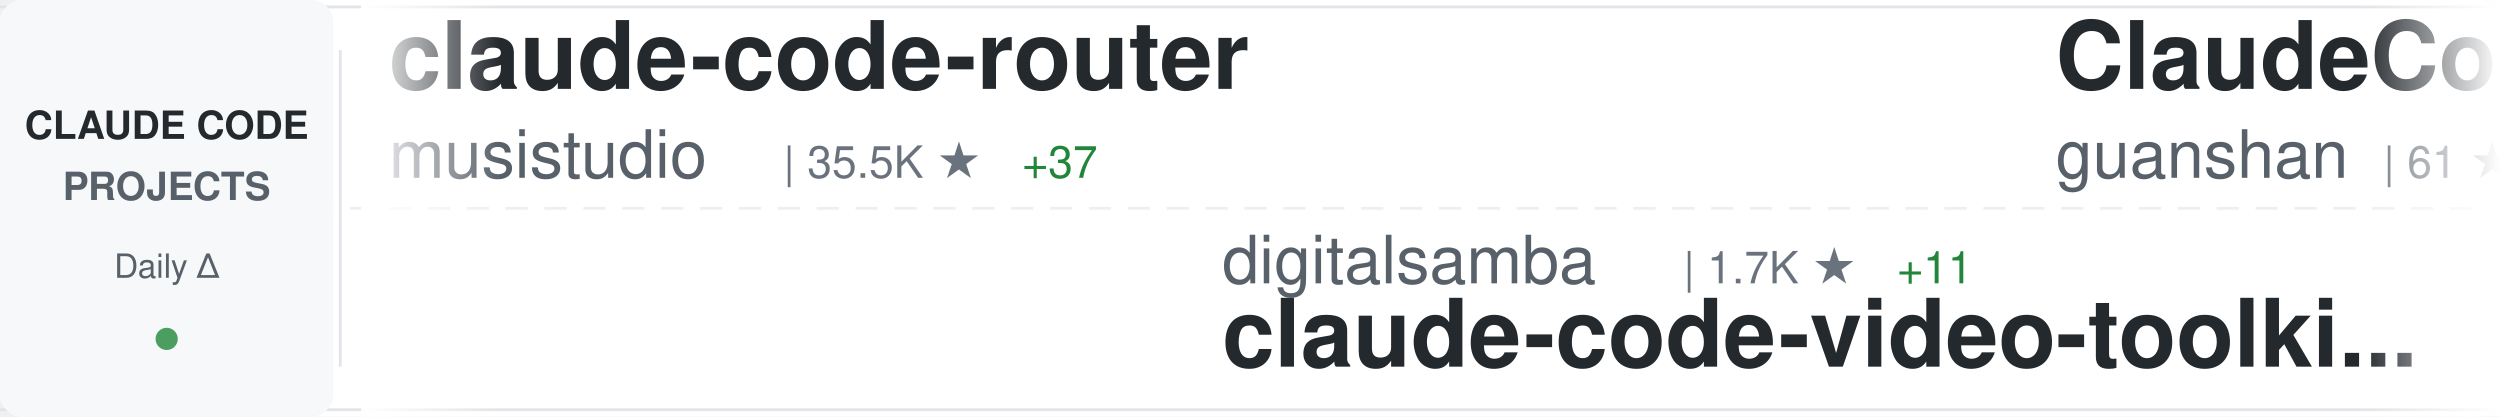
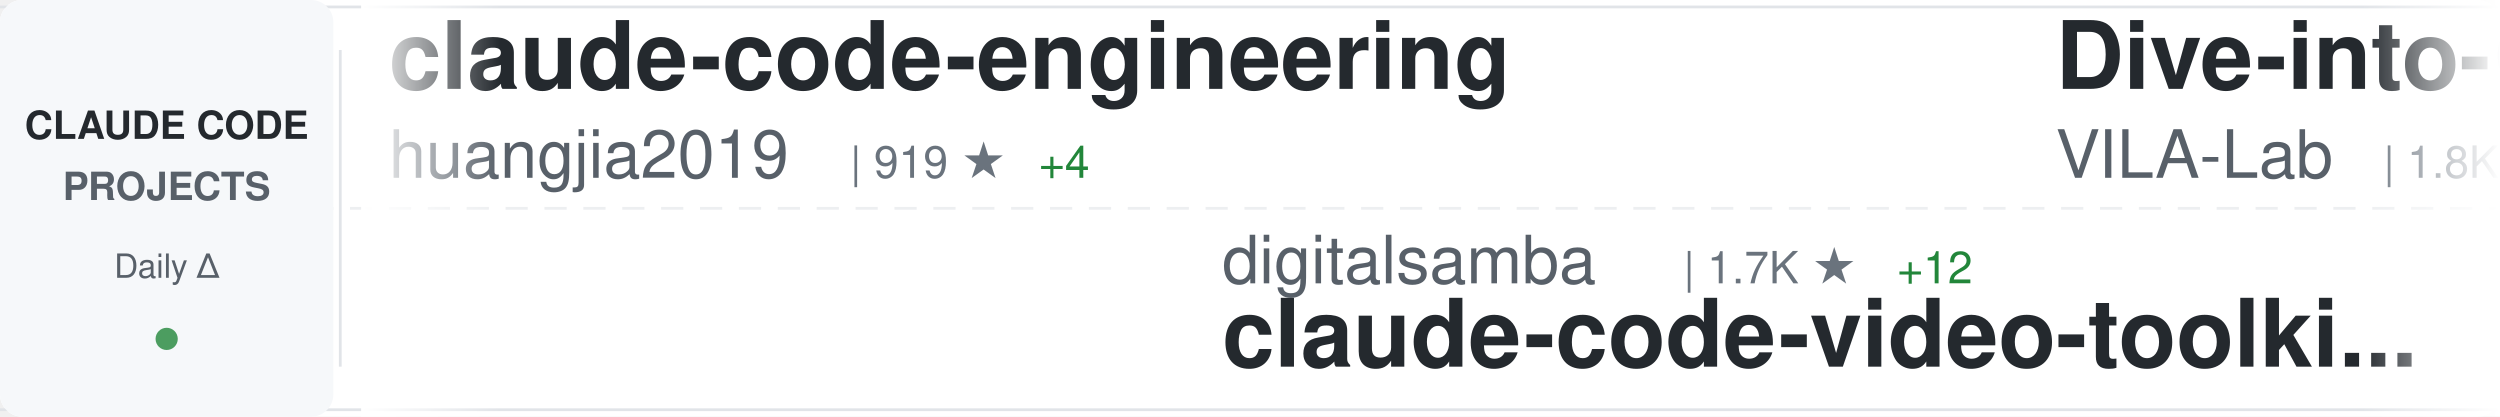
<svg xmlns="http://www.w3.org/2000/svg" width="900" height="150">
  <defs>
    <linearGradient id="awesomeLeftFade" x1="0%" y1="0%" x2="100%" y2="0%">
      <stop offset="0%" style="stop-color:#ffffff;stop-opacity:1" />
      <stop offset="100%" style="stop-color:#ffffff;stop-opacity:0" />
    </linearGradient>
    <linearGradient id="awesomeRightFade" x1="0%" y1="0%" x2="100%" y2="0%">
      <stop offset="0%" style="stop-color:#ffffff;stop-opacity:0" />
      <stop offset="100%" style="stop-color:#ffffff;stop-opacity:1" />
    </linearGradient>
  </defs>
  <rect width="900" height="150" fill="#ffffff" rx="8" />
  <rect x="0" y="2" width="900" height="1" fill="#e1e4e8" />
  <rect x="0" y="147" width="900" height="1" fill="#e1e4e8" />
  <line x1="0" y1="75" x2="900" y2="75" stroke="#e1e4e8" stroke-width="1" stroke-dasharray="8 6" opacity="0.6" />
  <rect x="0" y="0" width="120" height="150" fill="#f6f8fa" rx="8" />
  <text x="60" y="50" font-family="-apple-system, BlinkMacSystemFont, 'Segoe UI', Helvetica, Arial, sans-serif" font-size="14" font-weight="600" fill="#24292e" text-anchor="middle">CLAUDE CODE</text>
  <text x="60" y="72" font-family="-apple-system, BlinkMacSystemFont, 'Segoe UI', Helvetica, Arial, sans-serif" font-size="14" font-weight="600" fill="#586069" text-anchor="middle">PROJECTS</text>
  <text x="60" y="100" font-family="-apple-system, BlinkMacSystemFont, 'Segoe UI', Helvetica, Arial, sans-serif" font-size="12" font-weight="500" fill="#586069" text-anchor="middle">Daily Δ</text>
  <circle cx="60" cy="122" r="4" fill="#22863a" opacity="0.8" />
  <rect x="122" y="18" width="1" height="114" fill="#e1e4e8" />
  <clipPath id="awesomeTickerClip">
    <rect x="130" y="0" width="770" height="150" />
  </clipPath>
  <g clip-path="url(#awesomeTickerClip)">
    <g id="awesomeTickerItems">
      <animateTransform attributeName="transform" attributeType="XML" type="translate" from="0 0" to="-3000 0" dur="54s" repeatCount="indefinite" />
      <g transform="translate(0, 0)">
-         <text x="140" y="32" font-family="-apple-system, BlinkMacSystemFont, 'Segoe UI', Helvetica, Arial, sans-serif" font-size="34" font-weight="600" fill="#24292e">claude-code-router</text>
-         <text x="140" y="64" font-family="-apple-system, BlinkMacSystemFont, 'Segoe UI', Helvetica, Arial, sans-serif" font-size="24" font-weight="400" fill="#586069">musistudio</text>
-         <text x="282" y="64" font-family="-apple-system, BlinkMacSystemFont, 'Segoe UI', Helvetica, Arial, sans-serif" font-size="16" font-weight="500" fill="#6a737d">| 35.5K ★</text>
-         <text x="368" y="64" font-family="-apple-system, BlinkMacSystemFont, 'Segoe UI', Helvetica, Arial, sans-serif" font-size="16" font-weight="500" fill="#22863a"> +37</text>
+         <text x="140" y="32" font-family="-apple-system, BlinkMacSystemFont, 'Segoe UI', Helvetica, Arial, sans-serif" font-size="34" font-weight="600" fill="#24292e">claude-code-engineering</text>
+         <text x="140" y="64" font-family="-apple-system, BlinkMacSystemFont, 'Segoe UI', Helvetica, Arial, sans-serif" font-size="24" font-weight="400" fill="#586069">huangjia2019</text>
+         <text x="306" y="64" font-family="-apple-system, BlinkMacSystemFont, 'Segoe UI', Helvetica, Arial, sans-serif" font-size="16" font-weight="500" fill="#6a737d">| 919 ★</text>
+         <text x="374" y="64" font-family="-apple-system, BlinkMacSystemFont, 'Segoe UI', Helvetica, Arial, sans-serif" font-size="16" font-weight="500" fill="#22863a"> +4</text>
      </g>
      <g transform="translate(300, 0)">
        <text x="140" y="102" font-family="-apple-system, BlinkMacSystemFont, 'Segoe UI', Helvetica, Arial, sans-serif" font-size="24" font-weight="400" fill="#586069">digitalsamba</text>
        <text x="306" y="102" font-family="-apple-system, BlinkMacSystemFont, 'Segoe UI', Helvetica, Arial, sans-serif" font-size="16" font-weight="500" fill="#6a737d">| 1.7K ★</text>
-         <text x="383" y="102" font-family="-apple-system, BlinkMacSystemFont, 'Segoe UI', Helvetica, Arial, sans-serif" font-size="16" font-weight="500" fill="#22863a"> +11</text>
+         <text x="383" y="102" font-family="-apple-system, BlinkMacSystemFont, 'Segoe UI', Helvetica, Arial, sans-serif" font-size="16" font-weight="500" fill="#22863a"> +12</text>
        <text x="140" y="132" font-family="-apple-system, BlinkMacSystemFont, 'Segoe UI', Helvetica, Arial, sans-serif" font-size="34" font-weight="600" fill="#24292e">claude-code-video-toolki...</text>
      </g>
      <g transform="translate(600, 0)">
-         <text x="140" y="32" font-family="-apple-system, BlinkMacSystemFont, 'Segoe UI', Helvetica, Arial, sans-serif" font-size="34" font-weight="600" fill="#24292e">ClaudeCode</text>
-         <text x="140" y="64" font-family="-apple-system, BlinkMacSystemFont, 'Segoe UI', Helvetica, Arial, sans-serif" font-size="24" font-weight="400" fill="#586069">guanshan</text>
-         <text x="258" y="64" font-family="-apple-system, BlinkMacSystemFont, 'Segoe UI', Helvetica, Arial, sans-serif" font-size="16" font-weight="500" fill="#6a737d">| 61 ★</text>
+         <text x="140" y="32" font-family="-apple-system, BlinkMacSystemFont, 'Segoe UI', Helvetica, Arial, sans-serif" font-size="34" font-weight="600" fill="#24292e">Dive-into-Claude-Code</text>
+         <text x="140" y="64" font-family="-apple-system, BlinkMacSystemFont, 'Segoe UI', Helvetica, Arial, sans-serif" font-size="24" font-weight="400" fill="#586069">VILA-Lab</text>
+         <text x="258" y="64" font-family="-apple-system, BlinkMacSystemFont, 'Segoe UI', Helvetica, Arial, sans-serif" font-size="16" font-weight="500" fill="#6a737d">| 1.8K ★</text>
+         <text x="335" y="64" font-family="-apple-system, BlinkMacSystemFont, 'Segoe UI', Helvetica, Arial, sans-serif" font-size="16" font-weight="500" fill="#22863a"> +8</text>
      </g>
      <g transform="translate(900, 0)">
-         <text x="140" y="102" font-family="-apple-system, BlinkMacSystemFont, 'Segoe UI', Helvetica, Arial, sans-serif" font-size="24" font-weight="400" fill="#586069">darcyegb</text>
-         <text x="258" y="102" font-family="-apple-system, BlinkMacSystemFont, 'Segoe UI', Helvetica, Arial, sans-serif" font-size="16" font-weight="500" fill="#6a737d">| 742 ★</text>
-         <text x="326" y="102" font-family="-apple-system, BlinkMacSystemFont, 'Segoe UI', Helvetica, Arial, sans-serif" font-size="16" font-weight="500" fill="#22863a"> +3</text>
-         <text x="140" y="132" font-family="-apple-system, BlinkMacSystemFont, 'Segoe UI', Helvetica, Arial, sans-serif" font-size="34" font-weight="600" fill="#24292e">ClaudeCodeAgents</text>
+         <text x="140" y="102" font-family="-apple-system, BlinkMacSystemFont, 'Segoe UI', Helvetica, Arial, sans-serif" font-size="24" font-weight="400" fill="#586069">anthropics</text>
+         <text x="282" y="102" font-family="-apple-system, BlinkMacSystemFont, 'Segoe UI', Helvetica, Arial, sans-serif" font-size="16" font-weight="500" fill="#6a737d">| 890 ★</text>
+         <text x="140" y="132" font-family="-apple-system, BlinkMacSystemFont, 'Segoe UI', Helvetica, Arial, sans-serif" font-size="34" font-weight="600" fill="#24292e">claude-code-base-action</text>
      </g>
      <g transform="translate(1200, 0)">
-         <text x="140" y="32" font-family="-apple-system, BlinkMacSystemFont, 'Segoe UI', Helvetica, Arial, sans-serif" font-size="34" font-weight="600" fill="#24292e">claude-code-sourcemap</text>
-         <text x="140" y="64" font-family="-apple-system, BlinkMacSystemFont, 'Segoe UI', Helvetica, Arial, sans-serif" font-size="24" font-weight="400" fill="#586069">ChinaSiro</text>
-         <text x="270" y="64" font-family="-apple-system, BlinkMacSystemFont, 'Segoe UI', Helvetica, Arial, sans-serif" font-size="16" font-weight="500" fill="#6a737d">| 9.5K ★</text>
-         <text x="347" y="64" font-family="-apple-system, BlinkMacSystemFont, 'Segoe UI', Helvetica, Arial, sans-serif" font-size="16" font-weight="500" fill="#22863a"> +4</text>
+         <text x="140" y="32" font-family="-apple-system, BlinkMacSystemFont, 'Segoe UI', Helvetica, Arial, sans-serif" font-size="34" font-weight="600" fill="#24292e">claude-code-source-code-...</text>
+         <text x="140" y="64" font-family="-apple-system, BlinkMacSystemFont, 'Segoe UI', Helvetica, Arial, sans-serif" font-size="24" font-weight="400" fill="#586069">ghuntley</text>
+         <text x="258" y="64" font-family="-apple-system, BlinkMacSystemFont, 'Segoe UI', Helvetica, Arial, sans-serif" font-size="16" font-weight="500" fill="#6a737d">| 986 ★</text>
      </g>
      <g transform="translate(1500, 0)">
-         <text x="140" y="102" font-family="-apple-system, BlinkMacSystemFont, 'Segoe UI', Helvetica, Arial, sans-serif" font-size="24" font-weight="400" fill="#586069">andrew-kramer-inno</text>
-         <text x="378" y="102" font-family="-apple-system, BlinkMacSystemFont, 'Segoe UI', Helvetica, Arial, sans-serif" font-size="16" font-weight="500" fill="#6a737d">| 593 ★</text>
-         <text x="140" y="132" font-family="-apple-system, BlinkMacSystemFont, 'Segoe UI', Helvetica, Arial, sans-serif" font-size="34" font-weight="600" fill="#24292e">claude-code-source-build</text>
+         <text x="140" y="102" font-family="-apple-system, BlinkMacSystemFont, 'Segoe UI', Helvetica, Arial, sans-serif" font-size="24" font-weight="400" fill="#586069">Cranot</text>
+         <text x="234" y="102" font-family="-apple-system, BlinkMacSystemFont, 'Segoe UI', Helvetica, Arial, sans-serif" font-size="16" font-weight="500" fill="#6a737d">| 2.8K ★</text>
+         <text x="140" y="132" font-family="-apple-system, BlinkMacSystemFont, 'Segoe UI', Helvetica, Arial, sans-serif" font-size="34" font-weight="600" fill="#24292e">claude-code-guide</text>
      </g>
      <g transform="translate(1800, 0)">
-         <text x="140" y="32" font-family="-apple-system, BlinkMacSystemFont, 'Segoe UI', Helvetica, Arial, sans-serif" font-size="34" font-weight="600" fill="#24292e">claude-code-reverse</text>
-         <text x="140" y="64" font-family="-apple-system, BlinkMacSystemFont, 'Segoe UI', Helvetica, Arial, sans-serif" font-size="24" font-weight="400" fill="#586069">Yuyz0112</text>
-         <text x="258" y="64" font-family="-apple-system, BlinkMacSystemFont, 'Segoe UI', Helvetica, Arial, sans-serif" font-size="16" font-weight="500" fill="#6a737d">| 2.4K ★</text>
+         <text x="140" y="32" font-family="-apple-system, BlinkMacSystemFont, 'Segoe UI', Helvetica, Arial, sans-serif" font-size="34" font-weight="600" fill="#24292e">claude-code-tips</text>
+         <text x="140" y="64" font-family="-apple-system, BlinkMacSystemFont, 'Segoe UI', Helvetica, Arial, sans-serif" font-size="24" font-weight="400" fill="#586069">ykdojo</text>
+         <text x="234" y="64" font-family="-apple-system, BlinkMacSystemFont, 'Segoe UI', Helvetica, Arial, sans-serif" font-size="16" font-weight="500" fill="#6a737d">| 9.0K ★</text>
+         <text x="311" y="64" font-family="-apple-system, BlinkMacSystemFont, 'Segoe UI', Helvetica, Arial, sans-serif" font-size="16" font-weight="500" fill="#22863a"> +12</text>
      </g>
      <g transform="translate(2100, 0)">
-         <text x="140" y="102" font-family="-apple-system, BlinkMacSystemFont, 'Segoe UI', Helvetica, Arial, sans-serif" font-size="24" font-weight="400" fill="#586069">catlog22</text>
-         <text x="258" y="102" font-family="-apple-system, BlinkMacSystemFont, 'Segoe UI', Helvetica, Arial, sans-serif" font-size="16" font-weight="500" fill="#6a737d">| 2.1K ★</text>
-         <text x="140" y="132" font-family="-apple-system, BlinkMacSystemFont, 'Segoe UI', Helvetica, Arial, sans-serif" font-size="34" font-weight="600" fill="#24292e">Claude-Code-Workflow</text>
+         <text x="140" y="102" font-family="-apple-system, BlinkMacSystemFont, 'Segoe UI', Helvetica, Arial, sans-serif" font-size="24" font-weight="400" fill="#586069">777genius</text>
+         <text x="270" y="102" font-family="-apple-system, BlinkMacSystemFont, 'Segoe UI', Helvetica, Arial, sans-serif" font-size="16" font-weight="500" fill="#6a737d">| 918 ★</text>
+         <text x="140" y="132" font-family="-apple-system, BlinkMacSystemFont, 'Segoe UI', Helvetica, Arial, sans-serif" font-size="34" font-weight="600" fill="#24292e">claude-code-source-code</text>
      </g>
      <g transform="translate(2400, 0)">
        <text x="140" y="32" font-family="-apple-system, BlinkMacSystemFont, 'Segoe UI', Helvetica, Arial, sans-serif" font-size="34" font-weight="600" fill="#24292e">Claude-Code</text>
        <text x="140" y="64" font-family="-apple-system, BlinkMacSystemFont, 'Segoe UI', Helvetica, Arial, sans-serif" font-size="24" font-weight="400" fill="#586069">OrcaWhisper</text>
        <text x="294" y="64" font-family="-apple-system, BlinkMacSystemFont, 'Segoe UI', Helvetica, Arial, sans-serif" font-size="16" font-weight="500" fill="#6a737d">| 80 ★</text>
      </g>
      <g transform="translate(2700, 0)">
-         <text x="140" y="102" font-family="-apple-system, BlinkMacSystemFont, 'Segoe UI', Helvetica, Arial, sans-serif" font-size="24" font-weight="400" fill="#586069">jeremylongshore</text>
-         <text x="342" y="102" font-family="-apple-system, BlinkMacSystemFont, 'Segoe UI', Helvetica, Arial, sans-serif" font-size="16" font-weight="500" fill="#6a737d">| 2.5K ★</text>
-         <text x="419" y="102" font-family="-apple-system, BlinkMacSystemFont, 'Segoe UI', Helvetica, Arial, sans-serif" font-size="16" font-weight="500" fill="#22863a"> +4</text>
-         <text x="140" y="132" font-family="-apple-system, BlinkMacSystemFont, 'Segoe UI', Helvetica, Arial, sans-serif" font-size="34" font-weight="600" fill="#24292e">claude-code-plugins-plus...</text>
+         <text x="140" y="102" font-family="-apple-system, BlinkMacSystemFont, 'Segoe UI', Helvetica, Arial, sans-serif" font-size="24" font-weight="400" fill="#586069">sugyan</text>
+         <text x="234" y="102" font-family="-apple-system, BlinkMacSystemFont, 'Segoe UI', Helvetica, Arial, sans-serif" font-size="16" font-weight="500" fill="#6a737d">| 1.1K ★</text>
+         <text x="140" y="132" font-family="-apple-system, BlinkMacSystemFont, 'Segoe UI', Helvetica, Arial, sans-serif" font-size="34" font-weight="600" fill="#24292e">claude-code-webui</text>
      </g>
      <g transform="translate(3000, 0)">
-         <text x="140" y="32" font-family="-apple-system, BlinkMacSystemFont, 'Segoe UI', Helvetica, Arial, sans-serif" font-size="34" font-weight="600" fill="#24292e">claude-code-router</text>
-         <text x="140" y="64" font-family="-apple-system, BlinkMacSystemFont, 'Segoe UI', Helvetica, Arial, sans-serif" font-size="24" font-weight="400" fill="#586069">musistudio</text>
-         <text x="282" y="64" font-family="-apple-system, BlinkMacSystemFont, 'Segoe UI', Helvetica, Arial, sans-serif" font-size="16" font-weight="500" fill="#6a737d">| 35.5K ★</text>
-         <text x="368" y="64" font-family="-apple-system, BlinkMacSystemFont, 'Segoe UI', Helvetica, Arial, sans-serif" font-size="16" font-weight="500" fill="#22863a"> +37</text>
+         <text x="140" y="32" font-family="-apple-system, BlinkMacSystemFont, 'Segoe UI', Helvetica, Arial, sans-serif" font-size="34" font-weight="600" fill="#24292e">claude-code-engineering</text>
+         <text x="140" y="64" font-family="-apple-system, BlinkMacSystemFont, 'Segoe UI', Helvetica, Arial, sans-serif" font-size="24" font-weight="400" fill="#586069">huangjia2019</text>
+         <text x="306" y="64" font-family="-apple-system, BlinkMacSystemFont, 'Segoe UI', Helvetica, Arial, sans-serif" font-size="16" font-weight="500" fill="#6a737d">| 919 ★</text>
+         <text x="374" y="64" font-family="-apple-system, BlinkMacSystemFont, 'Segoe UI', Helvetica, Arial, sans-serif" font-size="16" font-weight="500" fill="#22863a"> +4</text>
      </g>
      <g transform="translate(3300, 0)">
        <text x="140" y="102" font-family="-apple-system, BlinkMacSystemFont, 'Segoe UI', Helvetica, Arial, sans-serif" font-size="24" font-weight="400" fill="#586069">digitalsamba</text>
        <text x="306" y="102" font-family="-apple-system, BlinkMacSystemFont, 'Segoe UI', Helvetica, Arial, sans-serif" font-size="16" font-weight="500" fill="#6a737d">| 1.7K ★</text>
-         <text x="383" y="102" font-family="-apple-system, BlinkMacSystemFont, 'Segoe UI', Helvetica, Arial, sans-serif" font-size="16" font-weight="500" fill="#22863a"> +11</text>
+         <text x="383" y="102" font-family="-apple-system, BlinkMacSystemFont, 'Segoe UI', Helvetica, Arial, sans-serif" font-size="16" font-weight="500" fill="#22863a"> +12</text>
        <text x="140" y="132" font-family="-apple-system, BlinkMacSystemFont, 'Segoe UI', Helvetica, Arial, sans-serif" font-size="34" font-weight="600" fill="#24292e">claude-code-video-toolki...</text>
      </g>
      <g transform="translate(3600, 0)">
-         <text x="140" y="32" font-family="-apple-system, BlinkMacSystemFont, 'Segoe UI', Helvetica, Arial, sans-serif" font-size="34" font-weight="600" fill="#24292e">ClaudeCode</text>
-         <text x="140" y="64" font-family="-apple-system, BlinkMacSystemFont, 'Segoe UI', Helvetica, Arial, sans-serif" font-size="24" font-weight="400" fill="#586069">guanshan</text>
-         <text x="258" y="64" font-family="-apple-system, BlinkMacSystemFont, 'Segoe UI', Helvetica, Arial, sans-serif" font-size="16" font-weight="500" fill="#6a737d">| 61 ★</text>
+         <text x="140" y="32" font-family="-apple-system, BlinkMacSystemFont, 'Segoe UI', Helvetica, Arial, sans-serif" font-size="34" font-weight="600" fill="#24292e">Dive-into-Claude-Code</text>
+         <text x="140" y="64" font-family="-apple-system, BlinkMacSystemFont, 'Segoe UI', Helvetica, Arial, sans-serif" font-size="24" font-weight="400" fill="#586069">VILA-Lab</text>
+         <text x="258" y="64" font-family="-apple-system, BlinkMacSystemFont, 'Segoe UI', Helvetica, Arial, sans-serif" font-size="16" font-weight="500" fill="#6a737d">| 1.8K ★</text>
+         <text x="335" y="64" font-family="-apple-system, BlinkMacSystemFont, 'Segoe UI', Helvetica, Arial, sans-serif" font-size="16" font-weight="500" fill="#22863a"> +8</text>
      </g>
      <g transform="translate(3900, 0)">
-         <text x="140" y="102" font-family="-apple-system, BlinkMacSystemFont, 'Segoe UI', Helvetica, Arial, sans-serif" font-size="24" font-weight="400" fill="#586069">darcyegb</text>
-         <text x="258" y="102" font-family="-apple-system, BlinkMacSystemFont, 'Segoe UI', Helvetica, Arial, sans-serif" font-size="16" font-weight="500" fill="#6a737d">| 742 ★</text>
-         <text x="326" y="102" font-family="-apple-system, BlinkMacSystemFont, 'Segoe UI', Helvetica, Arial, sans-serif" font-size="16" font-weight="500" fill="#22863a"> +3</text>
-         <text x="140" y="132" font-family="-apple-system, BlinkMacSystemFont, 'Segoe UI', Helvetica, Arial, sans-serif" font-size="34" font-weight="600" fill="#24292e">ClaudeCodeAgents</text>
+         <text x="140" y="102" font-family="-apple-system, BlinkMacSystemFont, 'Segoe UI', Helvetica, Arial, sans-serif" font-size="24" font-weight="400" fill="#586069">anthropics</text>
+         <text x="282" y="102" font-family="-apple-system, BlinkMacSystemFont, 'Segoe UI', Helvetica, Arial, sans-serif" font-size="16" font-weight="500" fill="#6a737d">| 890 ★</text>
+         <text x="140" y="132" font-family="-apple-system, BlinkMacSystemFont, 'Segoe UI', Helvetica, Arial, sans-serif" font-size="34" font-weight="600" fill="#24292e">claude-code-base-action</text>
      </g>
    </g>
  </g>
  <rect x="130" y="0" width="50" height="150" fill="url(#awesomeLeftFade)" />
  <rect x="850" y="0" width="50" height="150" fill="url(#awesomeRightFade)" />
</svg>
